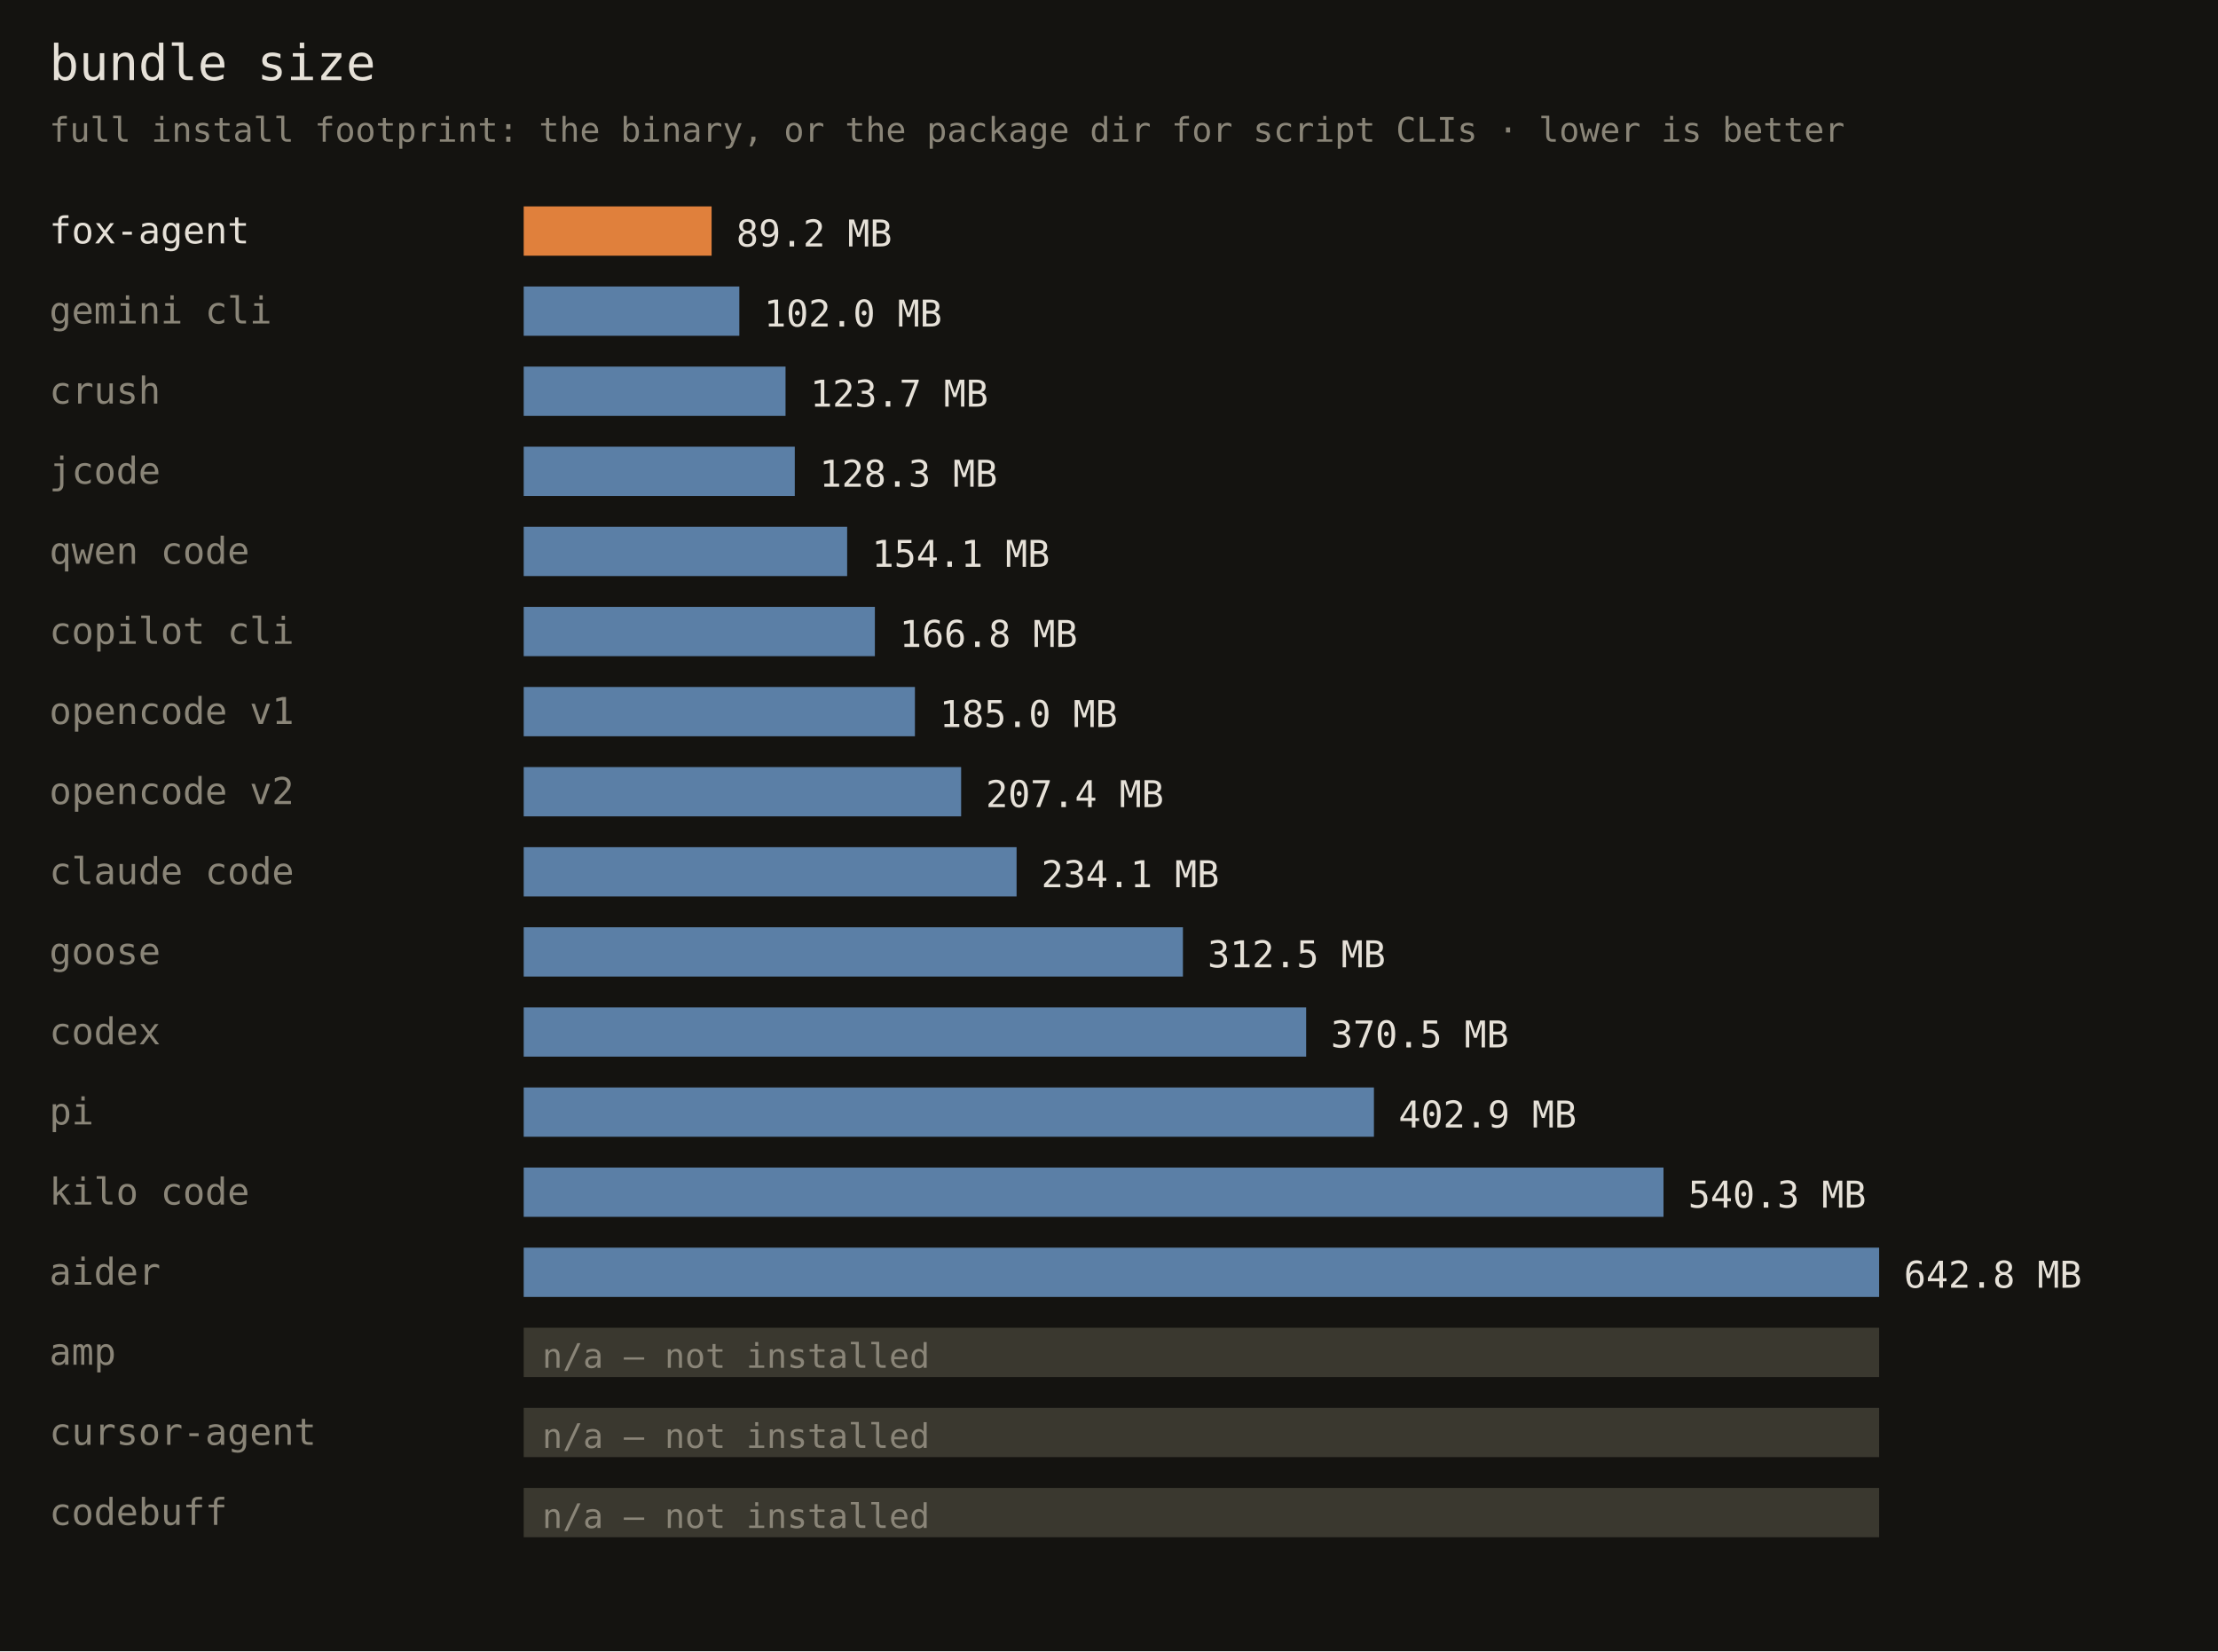
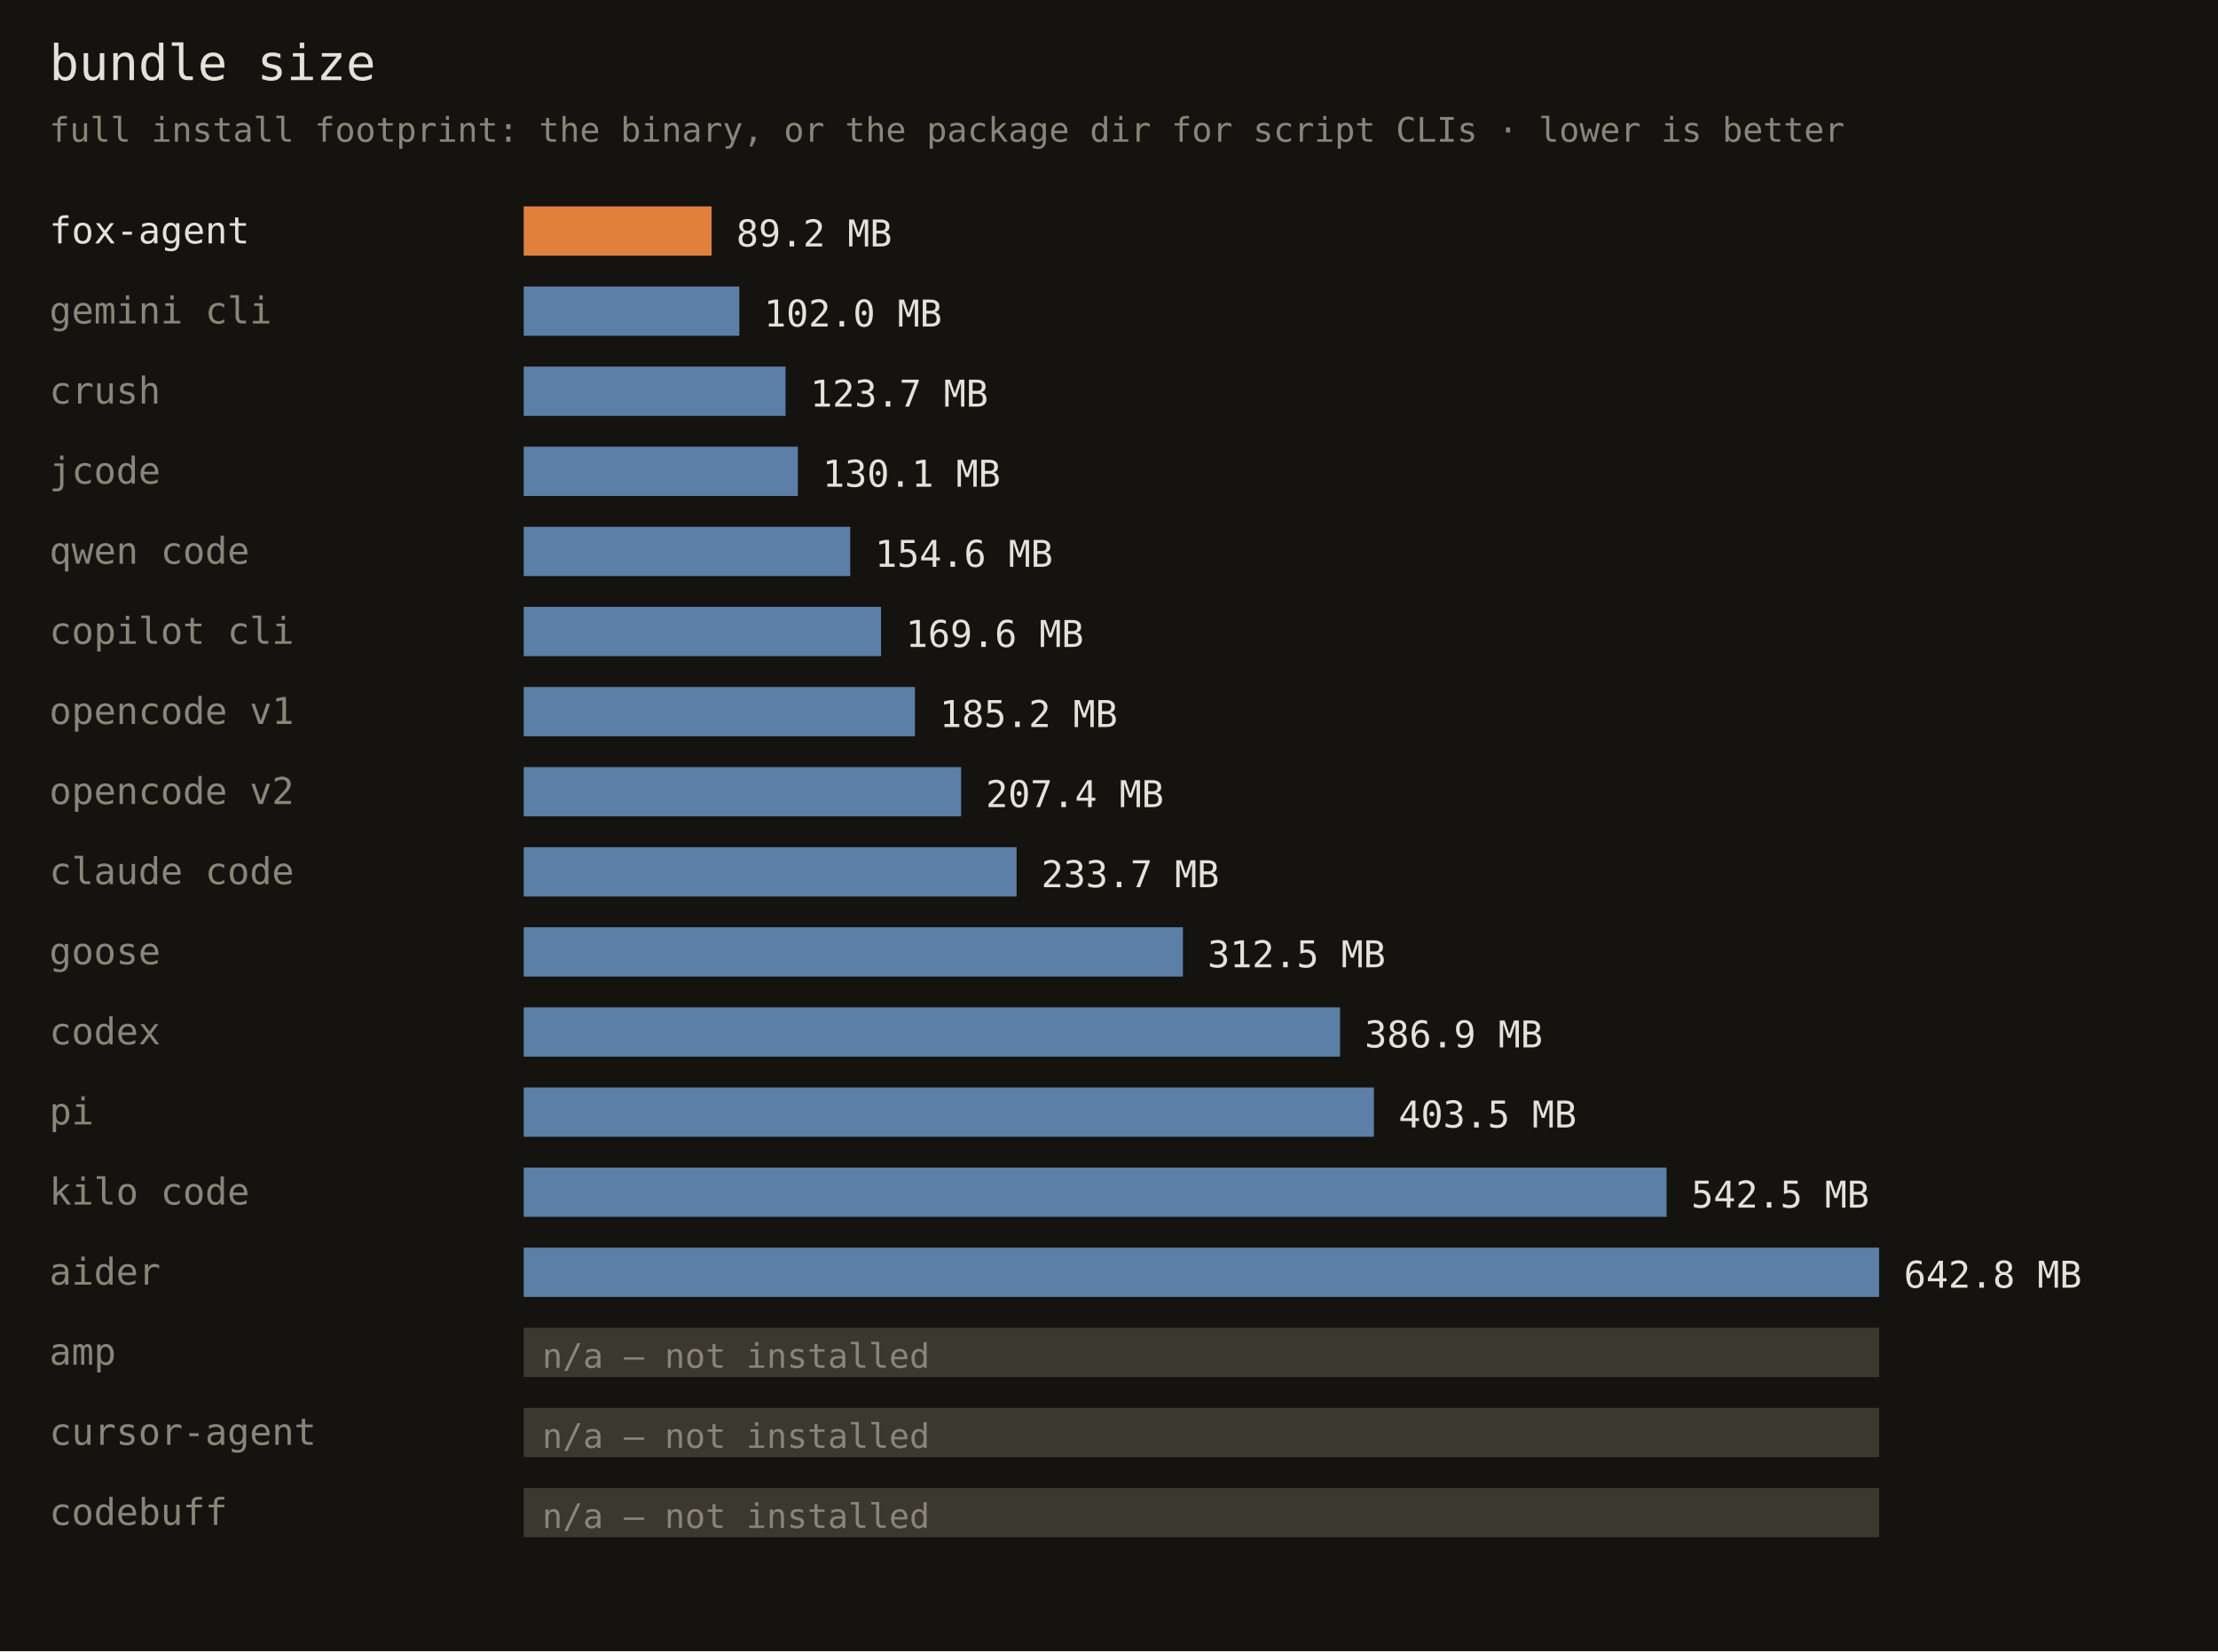
<svg xmlns="http://www.w3.org/2000/svg" width="720" height="536" font-family="monospace">
  <rect width="720" height="536" fill="#141310" />
  <text x="16" y="26" fill="#e6e1d8" font-size="16">bundle size</text>
  <text x="16" y="46" fill="#8a8578" font-size="11">full install footprint: the binary, or the package dir for script CLIs · lower is better</text>
  <text x="16" y="79" fill="#e6e1d8" font-size="12">fox-agent</text>
  <rect x="170" y="67" width="61" height="16" fill="#e0803c" />
  <text x="239" y="80" fill="#e6e1d8" font-size="12">89.2 MB</text>
  <text x="16" y="105" fill="#8a8578" font-size="12">gemini cli</text>
  <rect x="170" y="93" width="70" height="16" fill="#5b7fa6" />
  <text x="248" y="106" fill="#e6e1d8" font-size="12">102.0 MB</text>
  <text x="16" y="131" fill="#8a8578" font-size="12">crush</text>
  <rect x="170" y="119" width="85" height="16" fill="#5b7fa6" />
  <text x="263" y="132" fill="#e6e1d8" font-size="12">123.7 MB</text>
  <text x="16" y="157" fill="#8a8578" font-size="12">jcode</text>
-   <rect x="170" y="145" width="88" height="16" fill="#5b7fa6" />
-   <text x="266" y="158" fill="#e6e1d8" font-size="12">128.3 MB</text>
+   <rect x="170" y="145" width="89" height="16" fill="#5b7fa6" />
+   <text x="267" y="158" fill="#e6e1d8" font-size="12">130.1 MB</text>
  <text x="16" y="183" fill="#8a8578" font-size="12">qwen code</text>
-   <rect x="170" y="171" width="105" height="16" fill="#5b7fa6" />
-   <text x="283" y="184" fill="#e6e1d8" font-size="12">154.1 MB</text>
+   <rect x="170" y="171" width="106" height="16" fill="#5b7fa6" />
+   <text x="284" y="184" fill="#e6e1d8" font-size="12">154.6 MB</text>
  <text x="16" y="209" fill="#8a8578" font-size="12">copilot cli</text>
-   <rect x="170" y="197" width="114" height="16" fill="#5b7fa6" />
-   <text x="292" y="210" fill="#e6e1d8" font-size="12">166.8 MB</text>
+   <rect x="170" y="197" width="116" height="16" fill="#5b7fa6" />
+   <text x="294" y="210" fill="#e6e1d8" font-size="12">169.6 MB</text>
  <text x="16" y="235" fill="#8a8578" font-size="12">opencode v1</text>
  <rect x="170" y="223" width="127" height="16" fill="#5b7fa6" />
-   <text x="305" y="236" fill="#e6e1d8" font-size="12">185.0 MB</text>
+   <text x="305" y="236" fill="#e6e1d8" font-size="12">185.2 MB</text>
  <text x="16" y="261" fill="#8a8578" font-size="12">opencode v2</text>
  <rect x="170" y="249" width="142" height="16" fill="#5b7fa6" />
  <text x="320" y="262" fill="#e6e1d8" font-size="12">207.4 MB</text>
  <text x="16" y="287" fill="#8a8578" font-size="12">claude code</text>
  <rect x="170" y="275" width="160" height="16" fill="#5b7fa6" />
-   <text x="338" y="288" fill="#e6e1d8" font-size="12">234.1 MB</text>
+   <text x="338" y="288" fill="#e6e1d8" font-size="12">233.7 MB</text>
  <text x="16" y="313" fill="#8a8578" font-size="12">goose</text>
  <rect x="170" y="301" width="214" height="16" fill="#5b7fa6" />
  <text x="392" y="314" fill="#e6e1d8" font-size="12">312.5 MB</text>
  <text x="16" y="339" fill="#8a8578" font-size="12">codex</text>
-   <rect x="170" y="327" width="254" height="16" fill="#5b7fa6" />
-   <text x="432" y="340" fill="#e6e1d8" font-size="12">370.5 MB</text>
+   <rect x="170" y="327" width="265" height="16" fill="#5b7fa6" />
+   <text x="443" y="340" fill="#e6e1d8" font-size="12">386.9 MB</text>
  <text x="16" y="365" fill="#8a8578" font-size="12">pi</text>
  <rect x="170" y="353" width="276" height="16" fill="#5b7fa6" />
-   <text x="454" y="366" fill="#e6e1d8" font-size="12">402.9 MB</text>
+   <text x="454" y="366" fill="#e6e1d8" font-size="12">403.5 MB</text>
  <text x="16" y="391" fill="#8a8578" font-size="12">kilo code</text>
-   <rect x="170" y="379" width="370" height="16" fill="#5b7fa6" />
-   <text x="548" y="392" fill="#e6e1d8" font-size="12">540.3 MB</text>
+   <rect x="170" y="379" width="371" height="16" fill="#5b7fa6" />
+   <text x="549" y="392" fill="#e6e1d8" font-size="12">542.5 MB</text>
  <text x="16" y="417" fill="#8a8578" font-size="12">aider</text>
  <rect x="170" y="405" width="440" height="16" fill="#5b7fa6" />
  <text x="618" y="418" fill="#e6e1d8" font-size="12">642.8 MB</text>
  <text x="16" y="443" fill="#8a8578" font-size="12">amp</text>
  <rect x="170" y="431" width="440" height="16" fill="#3a382f" />
  <text x="176" y="444" fill="#8a8578" font-size="11">n/a — not installed</text>
  <text x="16" y="469" fill="#8a8578" font-size="12">cursor-agent</text>
  <rect x="170" y="457" width="440" height="16" fill="#3a382f" />
  <text x="176" y="470" fill="#8a8578" font-size="11">n/a — not installed</text>
  <text x="16" y="495" fill="#8a8578" font-size="12">codebuff</text>
  <rect x="170" y="483" width="440" height="16" fill="#3a382f" />
  <text x="176" y="496" fill="#8a8578" font-size="11">n/a — not installed</text>
</svg>
